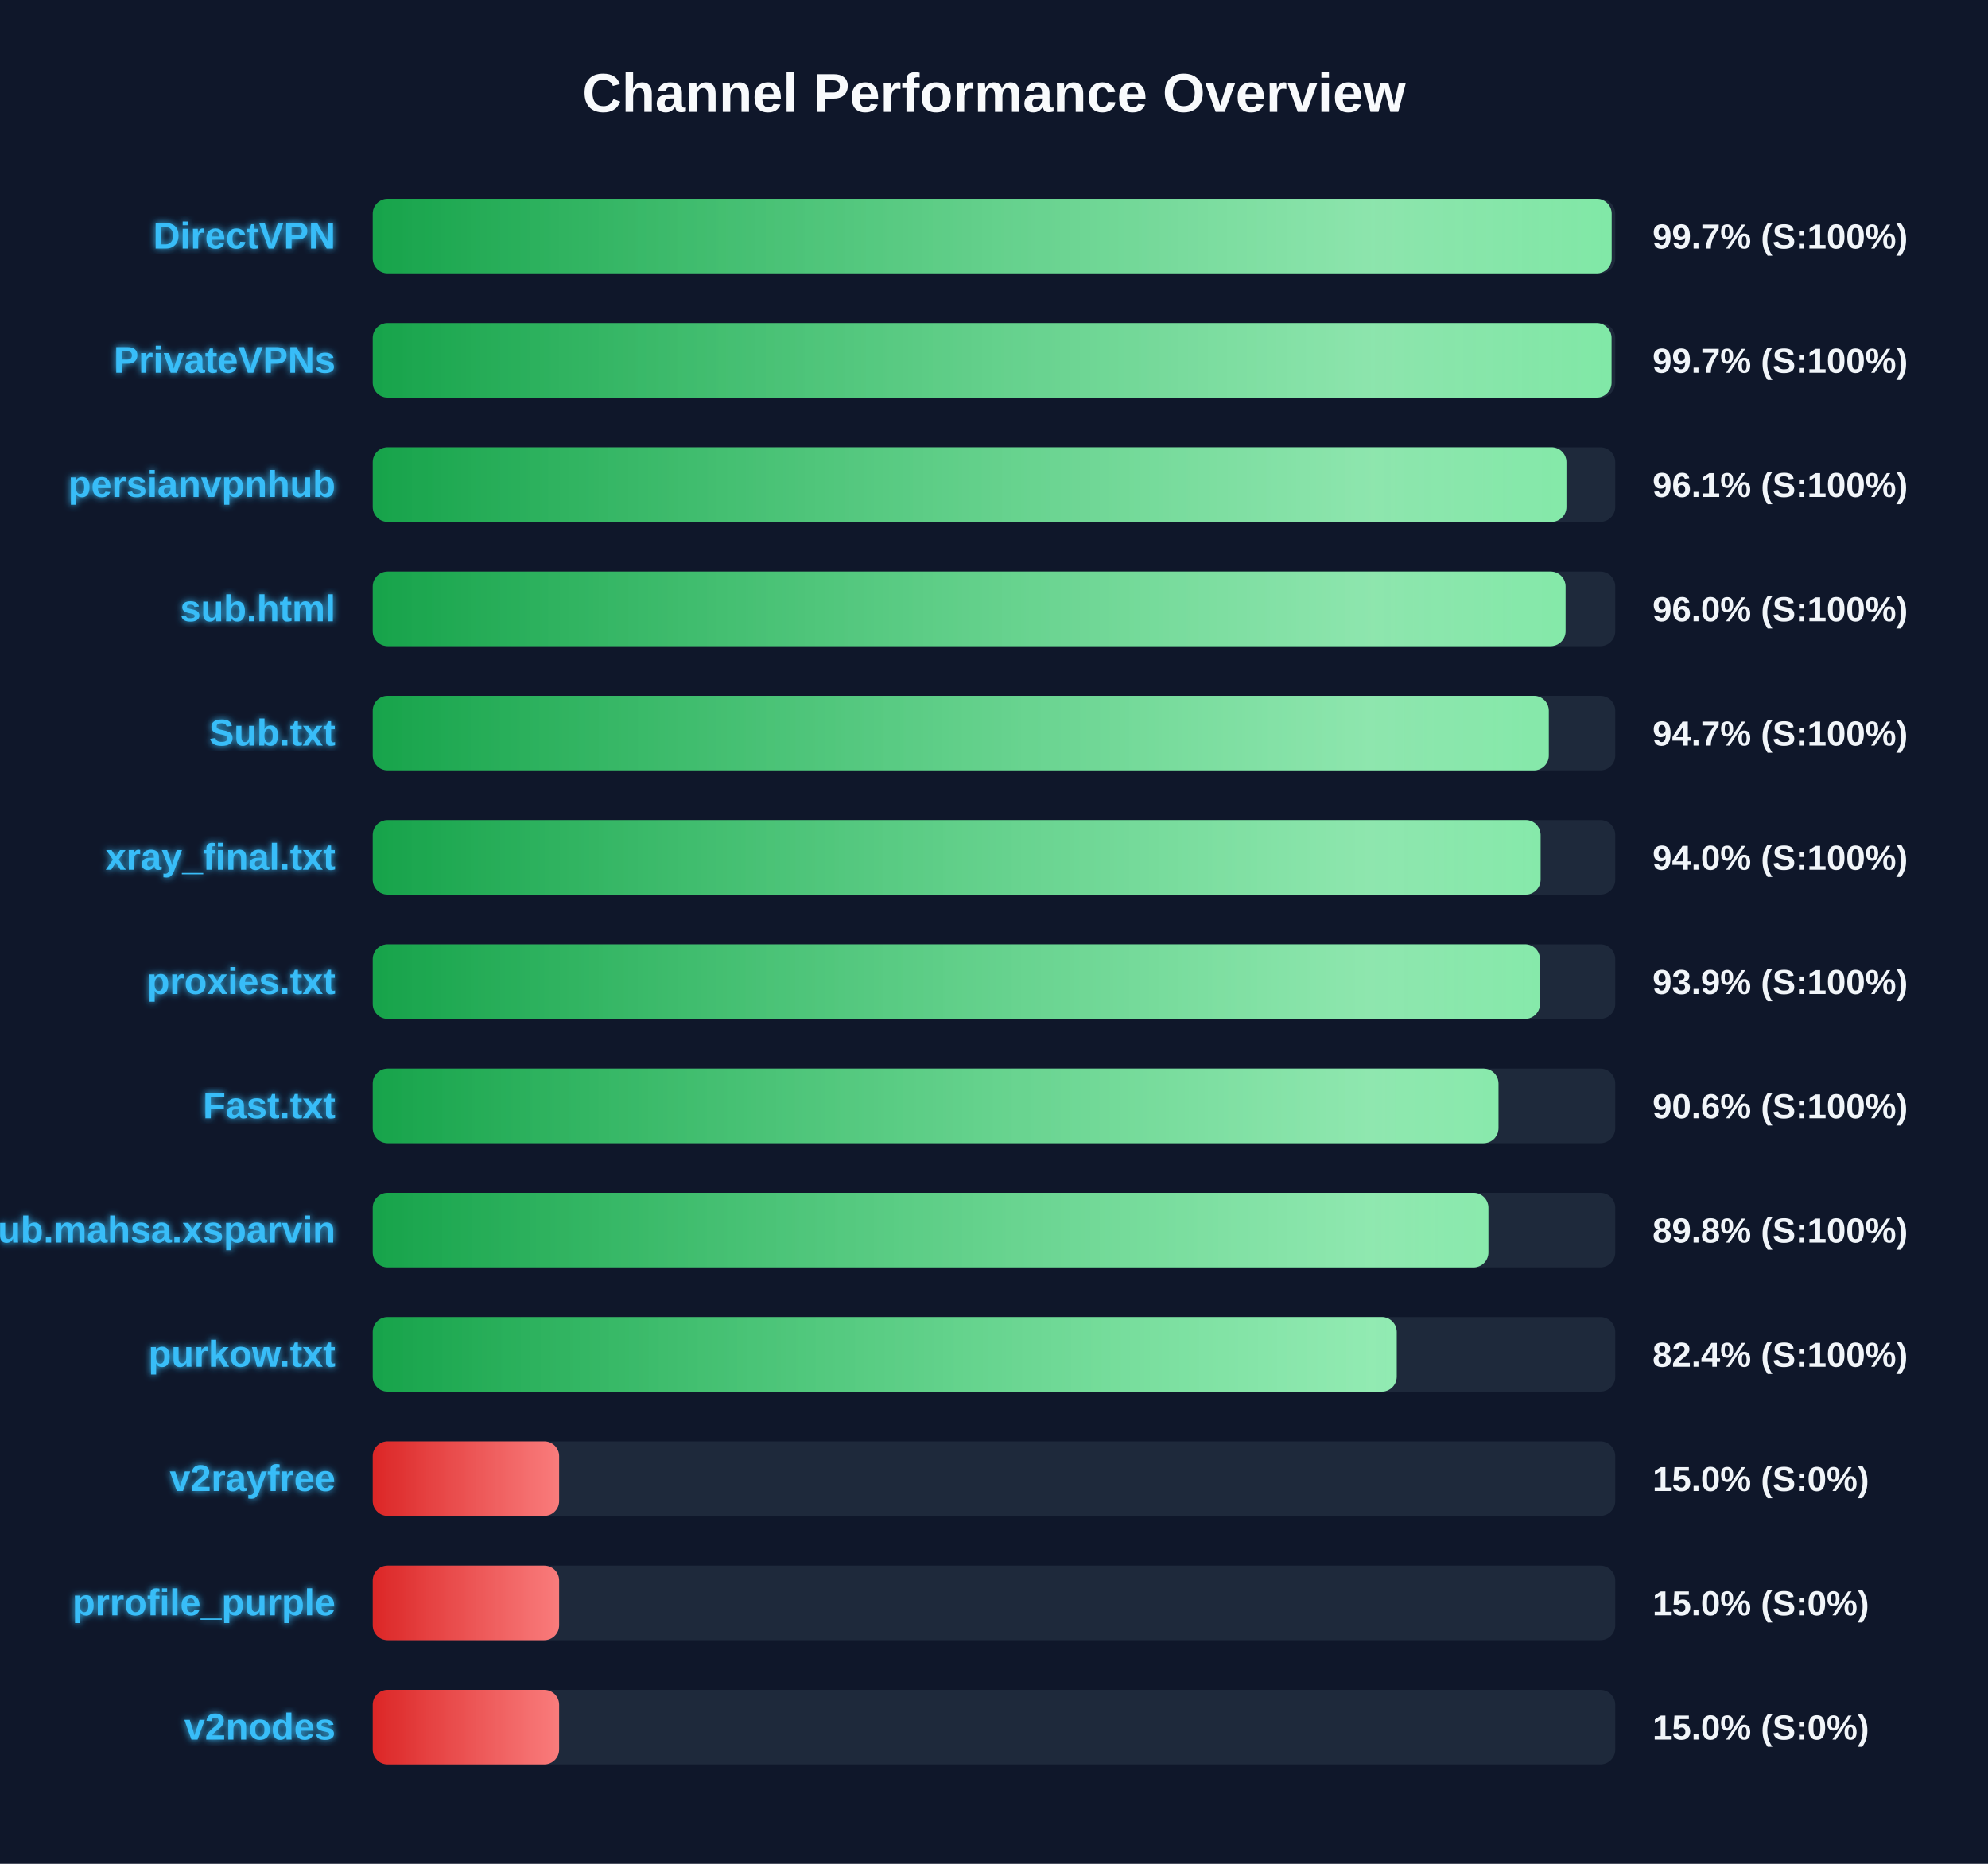
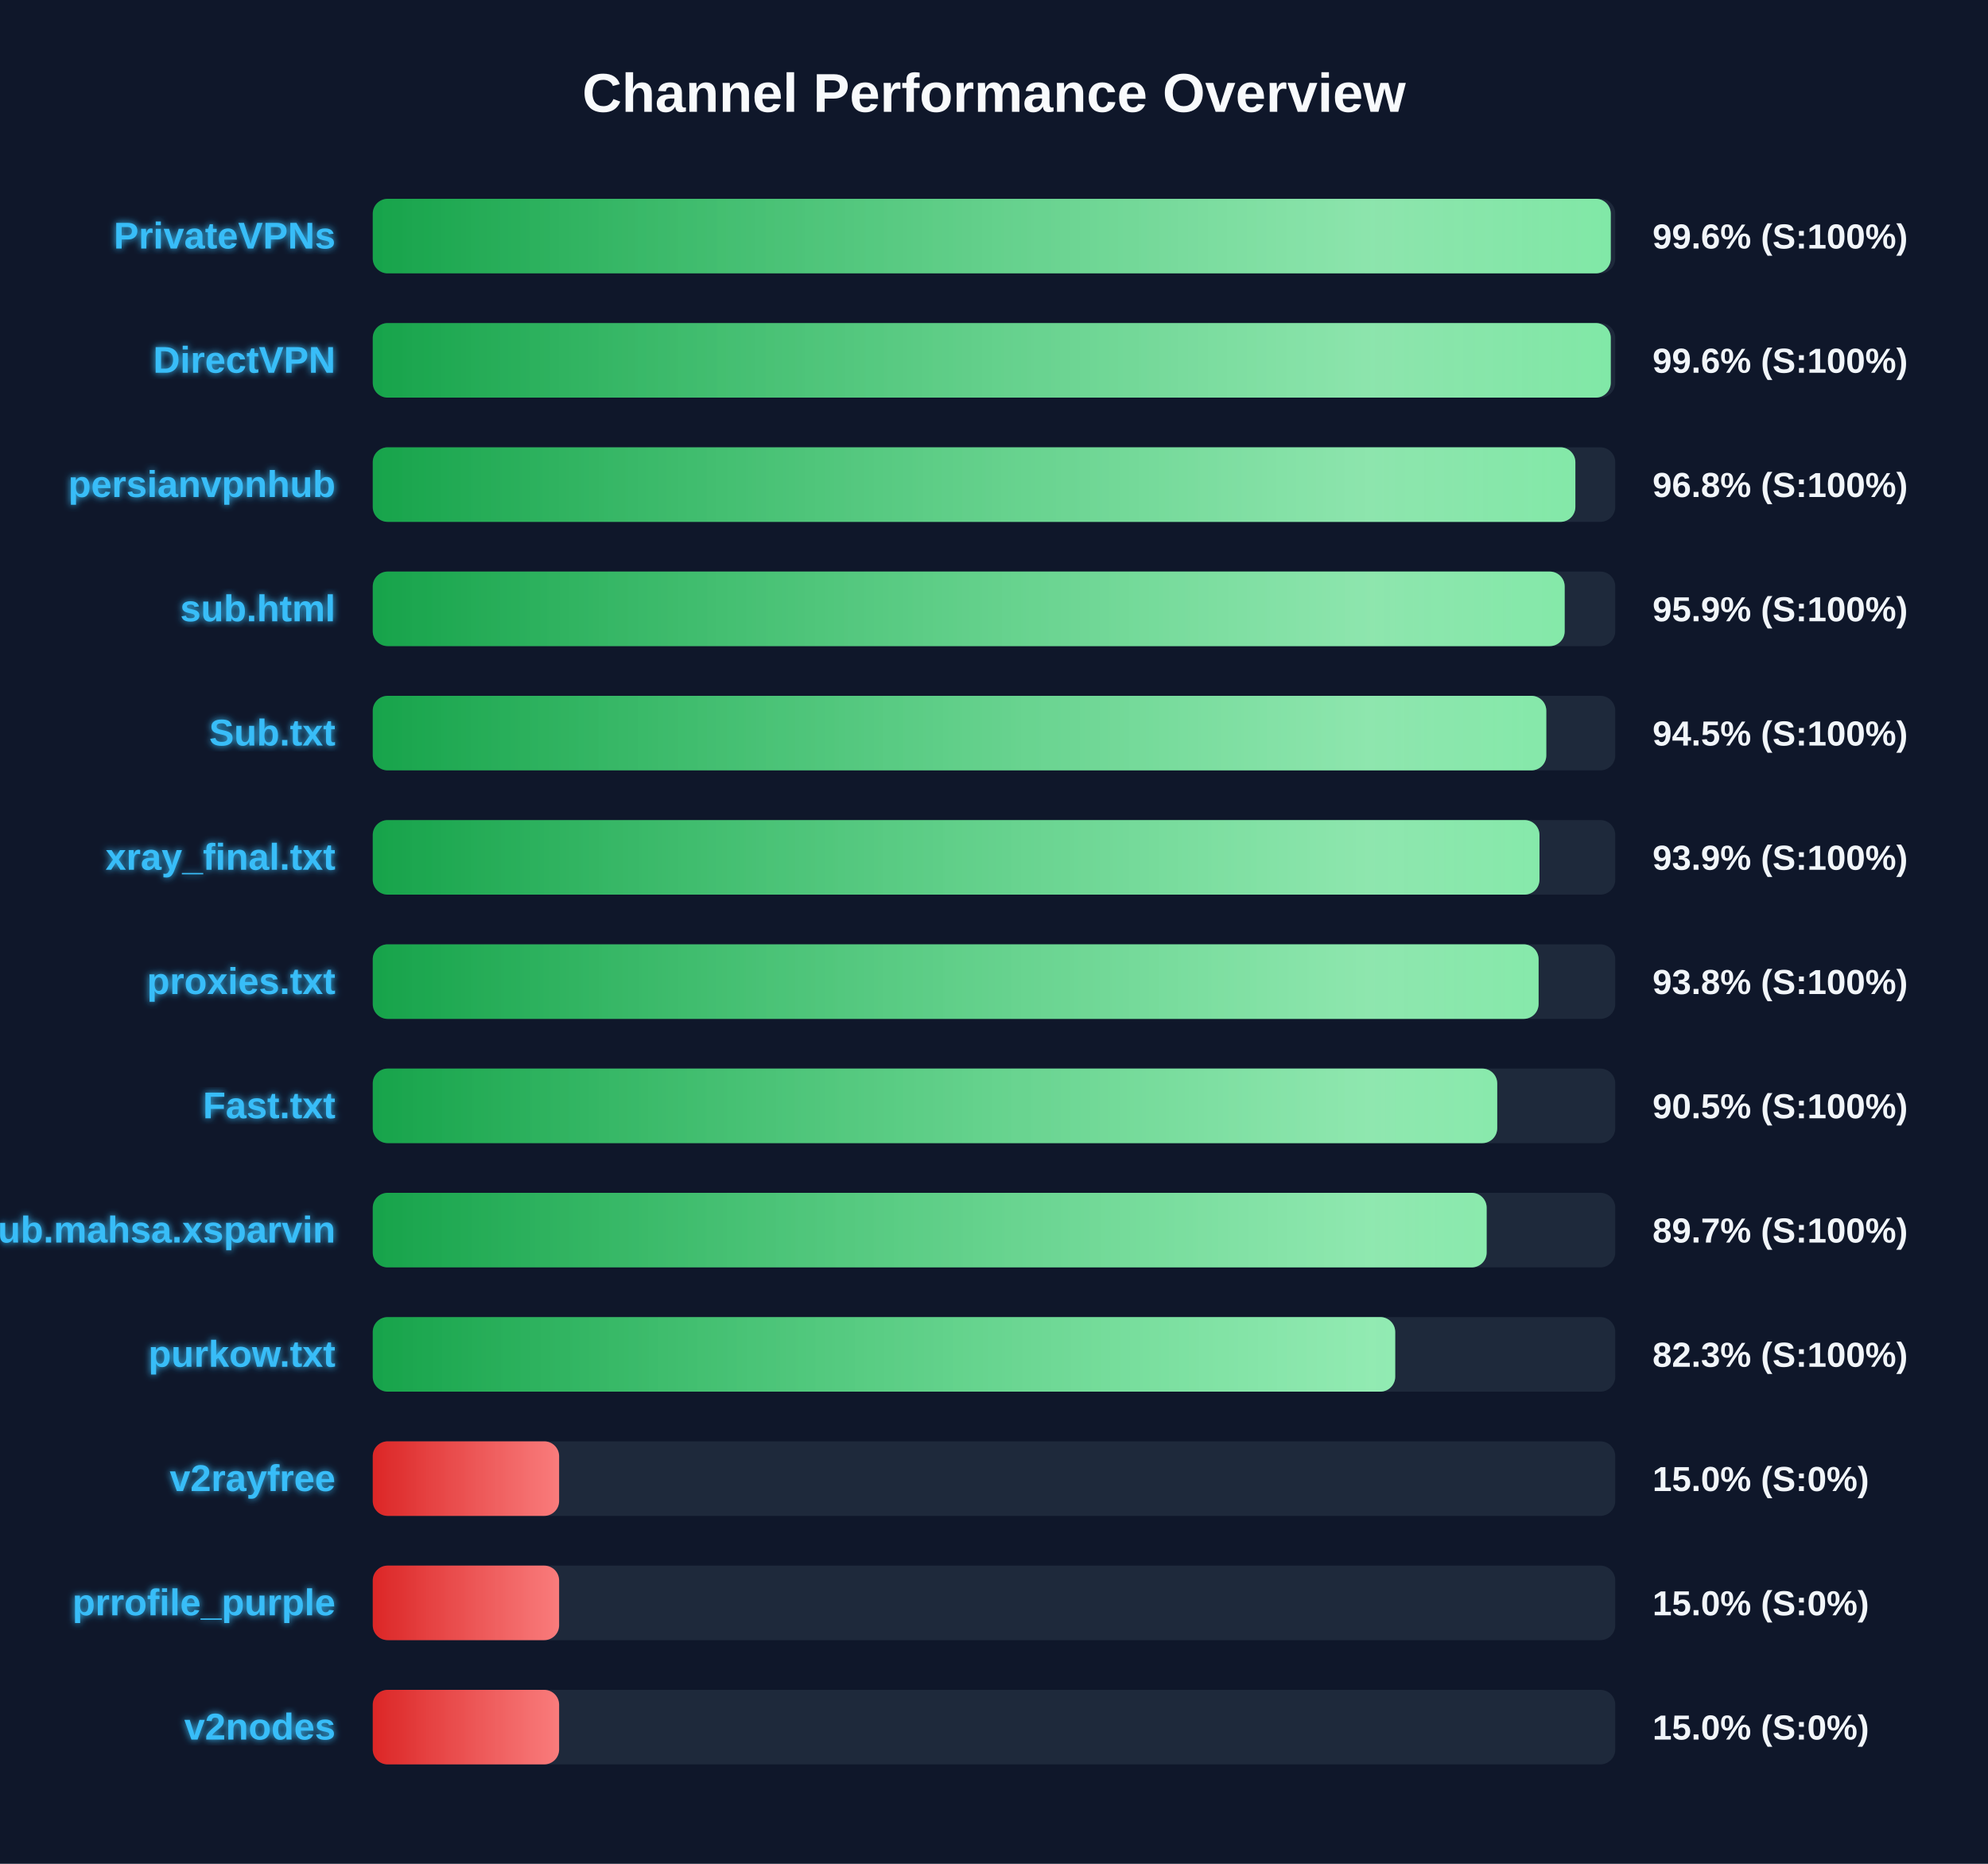
<svg xmlns="http://www.w3.org/2000/svg" width="800" height="750" version="1.1">
  <defs>
    <linearGradient id="grad-green" x1="0%" y1="0%" x2="100%" y2="0%">
      <stop offset="0%" stop-color="#16a34a" />
      <stop offset="100%" stop-color="#4ade80" />
    </linearGradient>
    <linearGradient id="grad-yellow" x1="0%" y1="0%" x2="100%" y2="0%">
      <stop offset="0%" stop-color="#ca8a04" />
      <stop offset="100%" stop-color="#fde047" />
    </linearGradient>
    <linearGradient id="grad-red" x1="0%" y1="0%" x2="100%" y2="0%">
      <stop offset="0%" stop-color="#dc2626" />
      <stop offset="100%" stop-color="#f87171" />
    </linearGradient>
    <linearGradient id="shimmer" x1="0%" y1="0%" x2="100%" y2="0%">
      <stop offset="0%" stop-color="rgba(255,255,255,0)" />
      <stop offset="50%" stop-color="rgba(255,255,255,0.4)" />
      <stop offset="100%" stop-color="rgba(255,255,255,0)" />
    </linearGradient>
    <filter id="glow" x="-20%" y="-20%" width="140%" height="140%">
      <feGaussianBlur stdDeviation="1.5" result="blur" />
      <feComposite in="SourceGraphic" in2="blur" operator="over" />
    </filter>
  </defs>
  <style>
        .bg-rect { fill: #0f172a; }
        .title { font: bold 22px 'Segoe UI', Arial, sans-serif; fill: #f8fafc; }
        .row { font: bold 15px 'Segoe UI', Arial, sans-serif; fill: #38bdf8; filter: url(#glow); }
        .score { font: bold 14px 'Segoe UI', Arial, sans-serif; fill: #f1f5f9; }
        @keyframes shimmer-anim {
            0% { transform: translateX(-100%); }
            100% { transform: translateX(200%); }
        }
        .shimmer-rect {
            animation: shimmer-anim 2.5s infinite linear;
        }
    </style>
  <rect width="100%" height="100%" class="bg-rect" />
  <text x="400" y="45" text-anchor="middle" class="title">Channel Performance Overview</text>
  <rect x="150" y="80" width="500" height="30" fill="#1e293b" rx="6" />
  <clipPath id="clip-0">
-     <rect x="150" y="80" width="498.55" height="30" rx="6" />
+     <rect x="150" y="80" width="498.2" height="30" rx="6" />
  </clipPath>
-   <rect x="150" y="80" width="498.55" height="30" fill="url(#grad-green)" rx="6" />
+   <rect x="150" y="80" width="498.2" height="30" fill="url(#grad-green)" rx="6" />
  <g clip-path="url(#clip-0)">
    <rect x="150" y="80" width="100%" height="30" fill="url(#shimmer)" class="shimmer-rect" />
  </g>
-   <text x="135" y="100" text-anchor="end" class="row">DirectVPN</text>
-   <text x="665" y="100" text-anchor="start" class="score">99.7% (S:100%)</text>
+   <text x="135" y="100" text-anchor="end" class="row">PrivateVPNs</text>
+   <text x="665" y="100" text-anchor="start" class="score">99.6% (S:100%)</text>
  <rect x="150" y="130" width="500" height="30" fill="#1e293b" rx="6" />
  <clipPath id="clip-1">
-     <rect x="150" y="130" width="498.5" height="30" rx="6" />
+     <rect x="150" y="130" width="498.2" height="30" rx="6" />
  </clipPath>
-   <rect x="150" y="130" width="498.5" height="30" fill="url(#grad-green)" rx="6" />
+   <rect x="150" y="130" width="498.2" height="30" fill="url(#grad-green)" rx="6" />
  <g clip-path="url(#clip-1)">
    <rect x="150" y="130" width="100%" height="30" fill="url(#shimmer)" class="shimmer-rect" />
  </g>
-   <text x="135" y="150" text-anchor="end" class="row">PrivateVPNs</text>
-   <text x="665" y="150" text-anchor="start" class="score">99.7% (S:100%)</text>
+   <text x="135" y="150" text-anchor="end" class="row">DirectVPN</text>
+   <text x="665" y="150" text-anchor="start" class="score">99.6% (S:100%)</text>
  <rect x="150" y="180" width="500" height="30" fill="#1e293b" rx="6" />
  <clipPath id="clip-2">
-     <rect x="150" y="180" width="480.35" height="30" rx="6" />
+     <rect x="150" y="180" width="483.95" height="30" rx="6" />
  </clipPath>
-   <rect x="150" y="180" width="480.35" height="30" fill="url(#grad-green)" rx="6" />
+   <rect x="150" y="180" width="483.95" height="30" fill="url(#grad-green)" rx="6" />
  <g clip-path="url(#clip-2)">
    <rect x="150" y="180" width="100%" height="30" fill="url(#shimmer)" class="shimmer-rect" />
  </g>
  <text x="135" y="200" text-anchor="end" class="row">persianvpnhub</text>
-   <text x="665" y="200" text-anchor="start" class="score">96.1% (S:100%)</text>
+   <text x="665" y="200" text-anchor="start" class="score">96.8% (S:100%)</text>
  <rect x="150" y="230" width="500" height="30" fill="#1e293b" rx="6" />
  <clipPath id="clip-3">
-     <rect x="150" y="230" width="480.0" height="30" rx="6" />
+     <rect x="150" y="230" width="479.65" height="30" rx="6" />
  </clipPath>
-   <rect x="150" y="230" width="480.0" height="30" fill="url(#grad-green)" rx="6" />
+   <rect x="150" y="230" width="479.65" height="30" fill="url(#grad-green)" rx="6" />
  <g clip-path="url(#clip-3)">
    <rect x="150" y="230" width="100%" height="30" fill="url(#shimmer)" class="shimmer-rect" />
  </g>
  <text x="135" y="250" text-anchor="end" class="row">sub.html</text>
-   <text x="665" y="250" text-anchor="start" class="score">96.0% (S:100%)</text>
+   <text x="665" y="250" text-anchor="start" class="score">95.9% (S:100%)</text>
  <rect x="150" y="280" width="500" height="30" fill="#1e293b" rx="6" />
  <clipPath id="clip-4">
-     <rect x="150" y="280" width="473.25" height="30" rx="6" />
+     <rect x="150" y="280" width="472.25" height="30" rx="6" />
  </clipPath>
-   <rect x="150" y="280" width="473.25" height="30" fill="url(#grad-green)" rx="6" />
+   <rect x="150" y="280" width="472.25" height="30" fill="url(#grad-green)" rx="6" />
  <g clip-path="url(#clip-4)">
    <rect x="150" y="280" width="100%" height="30" fill="url(#shimmer)" class="shimmer-rect" />
  </g>
  <text x="135" y="300" text-anchor="end" class="row">Sub.txt</text>
-   <text x="665" y="300" text-anchor="start" class="score">94.7% (S:100%)</text>
+   <text x="665" y="300" text-anchor="start" class="score">94.5% (S:100%)</text>
  <rect x="150" y="330" width="500" height="30" fill="#1e293b" rx="6" />
  <clipPath id="clip-5">
-     <rect x="150" y="330" width="469.95" height="30" rx="6" />
+     <rect x="150" y="330" width="469.5" height="30" rx="6" />
  </clipPath>
-   <rect x="150" y="330" width="469.95" height="30" fill="url(#grad-green)" rx="6" />
+   <rect x="150" y="330" width="469.5" height="30" fill="url(#grad-green)" rx="6" />
  <g clip-path="url(#clip-5)">
    <rect x="150" y="330" width="100%" height="30" fill="url(#shimmer)" class="shimmer-rect" />
  </g>
  <text x="135" y="350" text-anchor="end" class="row">xray_final.txt</text>
-   <text x="665" y="350" text-anchor="start" class="score">94.0% (S:100%)</text>
+   <text x="665" y="350" text-anchor="start" class="score">93.9% (S:100%)</text>
  <rect x="150" y="380" width="500" height="30" fill="#1e293b" rx="6" />
  <clipPath id="clip-6">
-     <rect x="150" y="380" width="469.7" height="30" rx="6" />
+     <rect x="150" y="380" width="469.15" height="30" rx="6" />
  </clipPath>
-   <rect x="150" y="380" width="469.7" height="30" fill="url(#grad-green)" rx="6" />
+   <rect x="150" y="380" width="469.15" height="30" fill="url(#grad-green)" rx="6" />
  <g clip-path="url(#clip-6)">
    <rect x="150" y="380" width="100%" height="30" fill="url(#shimmer)" class="shimmer-rect" />
  </g>
  <text x="135" y="400" text-anchor="end" class="row">proxies.txt</text>
-   <text x="665" y="400" text-anchor="start" class="score">93.9% (S:100%)</text>
+   <text x="665" y="400" text-anchor="start" class="score">93.8% (S:100%)</text>
  <rect x="150" y="430" width="500" height="30" fill="#1e293b" rx="6" />
  <clipPath id="clip-7">
-     <rect x="150" y="430" width="453.0" height="30" rx="6" />
+     <rect x="150" y="430" width="452.5" height="30" rx="6" />
  </clipPath>
-   <rect x="150" y="430" width="453.0" height="30" fill="url(#grad-green)" rx="6" />
+   <rect x="150" y="430" width="452.5" height="30" fill="url(#grad-green)" rx="6" />
  <g clip-path="url(#clip-7)">
    <rect x="150" y="430" width="100%" height="30" fill="url(#shimmer)" class="shimmer-rect" />
  </g>
  <text x="135" y="450" text-anchor="end" class="row">Fast.txt</text>
-   <text x="665" y="450" text-anchor="start" class="score">90.6% (S:100%)</text>
+   <text x="665" y="450" text-anchor="start" class="score">90.5% (S:100%)</text>
  <rect x="150" y="480" width="500" height="30" fill="#1e293b" rx="6" />
  <clipPath id="clip-8">
-     <rect x="150" y="480" width="448.95" height="30" rx="6" />
+     <rect x="150" y="480" width="448.25" height="30" rx="6" />
  </clipPath>
-   <rect x="150" y="480" width="448.95" height="30" fill="url(#grad-green)" rx="6" />
+   <rect x="150" y="480" width="448.25" height="30" fill="url(#grad-green)" rx="6" />
  <g clip-path="url(#clip-8)">
    <rect x="150" y="480" width="100%" height="30" fill="url(#shimmer)" class="shimmer-rect" />
  </g>
  <text x="135" y="500" text-anchor="end" class="row">Sub.mahsa.xsparvin</text>
-   <text x="665" y="500" text-anchor="start" class="score">89.8% (S:100%)</text>
+   <text x="665" y="500" text-anchor="start" class="score">89.7% (S:100%)</text>
  <rect x="150" y="530" width="500" height="30" fill="#1e293b" rx="6" />
  <clipPath id="clip-9">
-     <rect x="150" y="530" width="412.05" height="30" rx="6" />
+     <rect x="150" y="530" width="411.45" height="30" rx="6" />
  </clipPath>
-   <rect x="150" y="530" width="412.05" height="30" fill="url(#grad-green)" rx="6" />
+   <rect x="150" y="530" width="411.45" height="30" fill="url(#grad-green)" rx="6" />
  <g clip-path="url(#clip-9)">
    <rect x="150" y="530" width="100%" height="30" fill="url(#shimmer)" class="shimmer-rect" />
  </g>
  <text x="135" y="550" text-anchor="end" class="row">purkow.txt</text>
-   <text x="665" y="550" text-anchor="start" class="score">82.4% (S:100%)</text>
+   <text x="665" y="550" text-anchor="start" class="score">82.3% (S:100%)</text>
  <rect x="150" y="580" width="500" height="30" fill="#1e293b" rx="6" />
  <clipPath id="clip-10">
    <rect x="150" y="580" width="75.0" height="30" rx="6" />
  </clipPath>
  <rect x="150" y="580" width="75.0" height="30" fill="url(#grad-red)" rx="6" />
  <g clip-path="url(#clip-10)">
    <rect x="150" y="580" width="100%" height="30" fill="url(#shimmer)" class="shimmer-rect" />
  </g>
  <text x="135" y="600" text-anchor="end" class="row">v2rayfree</text>
  <text x="665" y="600" text-anchor="start" class="score">15.0% (S:0%)</text>
  <rect x="150" y="630" width="500" height="30" fill="#1e293b" rx="6" />
  <clipPath id="clip-11">
    <rect x="150" y="630" width="75.0" height="30" rx="6" />
  </clipPath>
  <rect x="150" y="630" width="75.0" height="30" fill="url(#grad-red)" rx="6" />
  <g clip-path="url(#clip-11)">
    <rect x="150" y="630" width="100%" height="30" fill="url(#shimmer)" class="shimmer-rect" />
  </g>
  <text x="135" y="650" text-anchor="end" class="row">prrofile_purple</text>
  <text x="665" y="650" text-anchor="start" class="score">15.0% (S:0%)</text>
  <rect x="150" y="680" width="500" height="30" fill="#1e293b" rx="6" />
  <clipPath id="clip-12">
    <rect x="150" y="680" width="75.0" height="30" rx="6" />
  </clipPath>
  <rect x="150" y="680" width="75.0" height="30" fill="url(#grad-red)" rx="6" />
  <g clip-path="url(#clip-12)">
    <rect x="150" y="680" width="100%" height="30" fill="url(#shimmer)" class="shimmer-rect" />
  </g>
  <text x="135" y="700" text-anchor="end" class="row">v2nodes</text>
  <text x="665" y="700" text-anchor="start" class="score">15.0% (S:0%)</text>
</svg>
